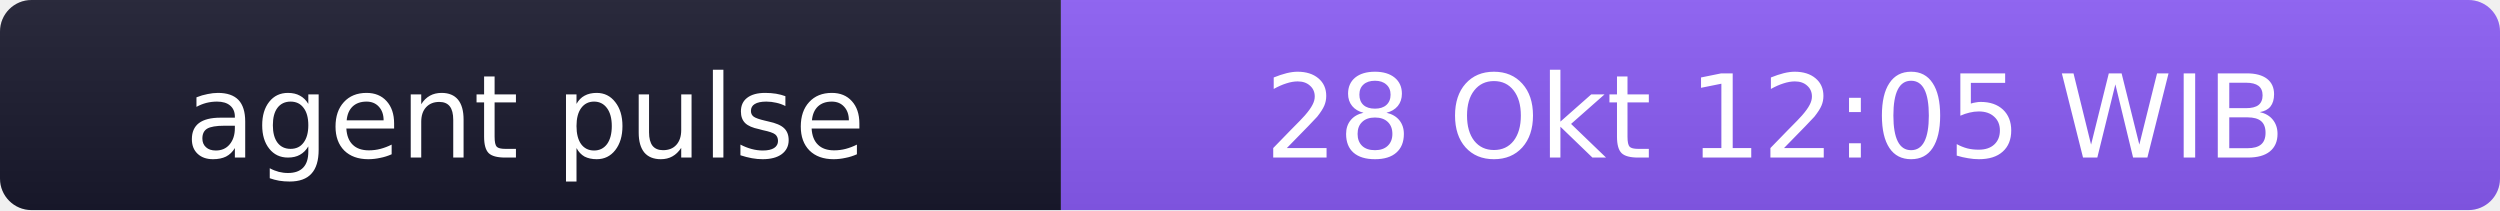
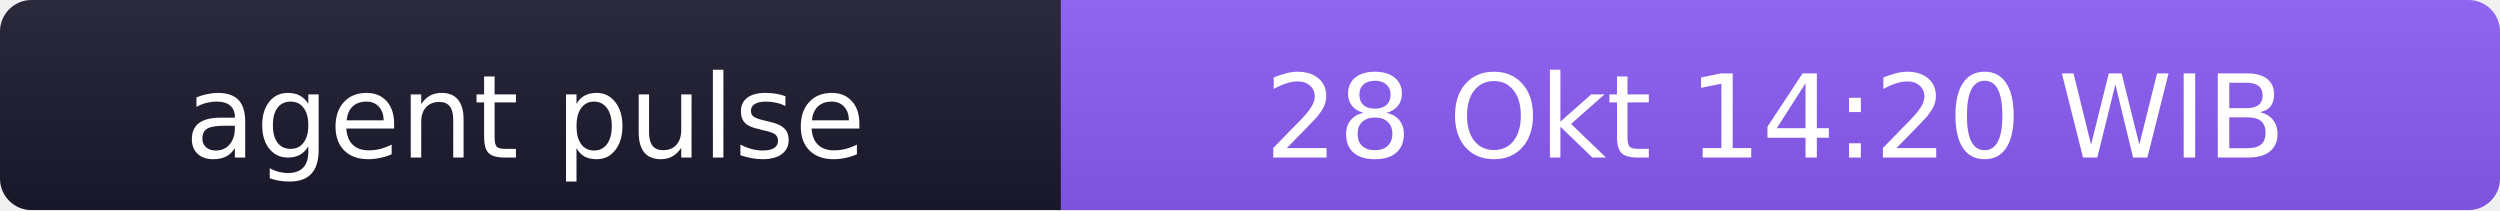
- <svg xmlns="http://www.w3.org/2000/svg" width="238" height="20" role="img" aria-label="agent pulse: 28 Okt 12:05 WIB">
+ <svg xmlns="http://www.w3.org/2000/svg" width="238" height="20" role="img" aria-label="agent pulse: 28 Okt 14:20 WIB">
  <linearGradient id="s" x2="0" y2="100%">
    <stop offset="0" stop-color="#bbb" stop-opacity=".1" />
    <stop offset="1" stop-opacity=".1" />
  </linearGradient>
  <clipPath id="r">
    <rect width="238" height="20" rx="3" fill="#fff" />
  </clipPath>
  <g clip-path="url(#r)">
    <rect width="101" height="20" fill="#1a1a2e" />
    <rect x="101" width="137" height="20" fill="#8b5cf6" />
    <rect width="238" height="20" fill="url(#s)" />
  </g>
  <g fill="#fff" text-anchor="middle" font-family="Verdana,Geneva,DejaVu Sans,sans-serif" font-size="11">
    <text x="50" y="15">agent pulse</text>
-     <text x="169" y="15">28 Okt 12:05 WIB</text>
+     <text x="169" y="15">28 Okt 14:20 WIB</text>
  </g>
</svg>
